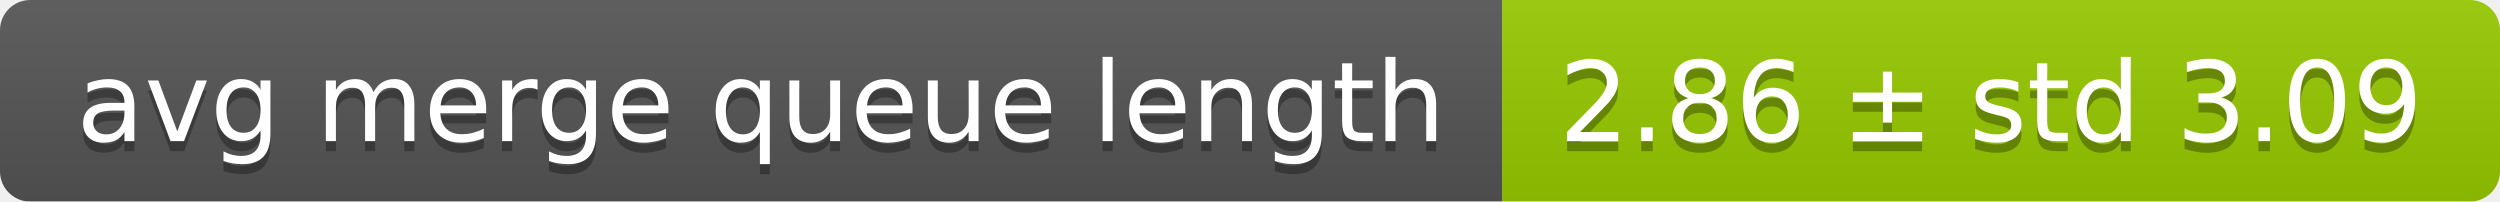
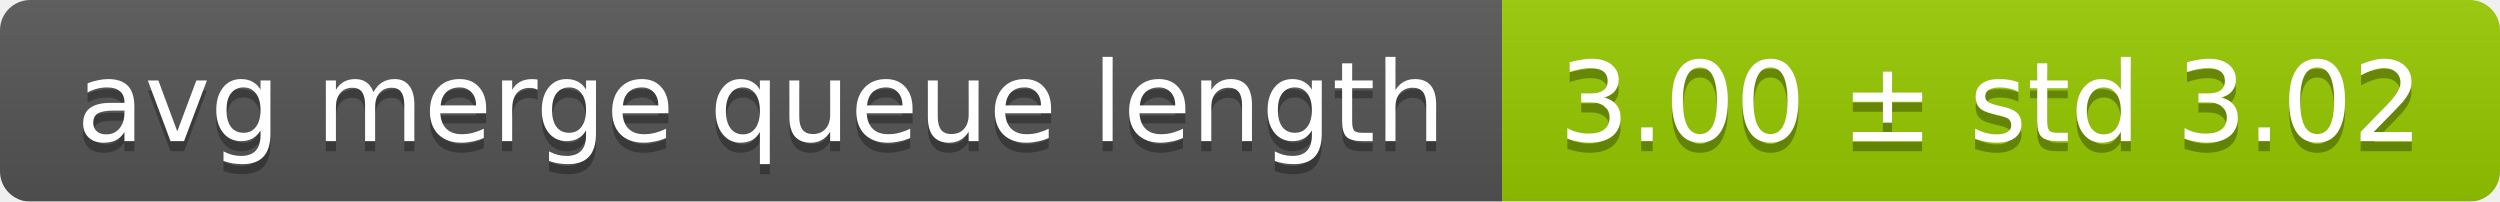
<svg xmlns="http://www.w3.org/2000/svg" width="248" height="20">
  <linearGradient id="smooth" x2="0" y2="100%">
    <stop offset="0" stop-color="#bbb" stop-opacity=".1" />
    <stop offset="1" stop-opacity=".1" />
  </linearGradient>
  <mask id="round">
    <rect width="248" height="20" rx="3" fill="#fff" />
  </mask>
  <g mask="url(#round)">
    <rect width="149" height="20" fill="#555" />
    <rect x="149" width="99" height="20" fill="#97ca00" />
    <rect width="248" height="20" fill="url(#smooth)" />
  </g>
  <g fill="#fff" text-anchor="middle" font-family="DejaVu Sans,Verdana,Geneva,sans-serif" font-size="11">
    <text x="75.5" y="15" fill="#010101" fill-opacity=".3">avg merge queue length</text>
    <text x="75.5" y="14">avg merge queue length</text>
-     <text x="197.5" y="15" fill="#010101" fill-opacity=".3">2.86 ± std 3.09</text>
-     <text x="197.5" y="14">2.86 ± std 3.09</text>
+     <text x="197.5" y="15" fill="#010101" fill-opacity=".3">3.00 ± std 3.02</text>
+     <text x="197.5" y="14">3.00 ± std 3.02</text>
  </g>
</svg>
